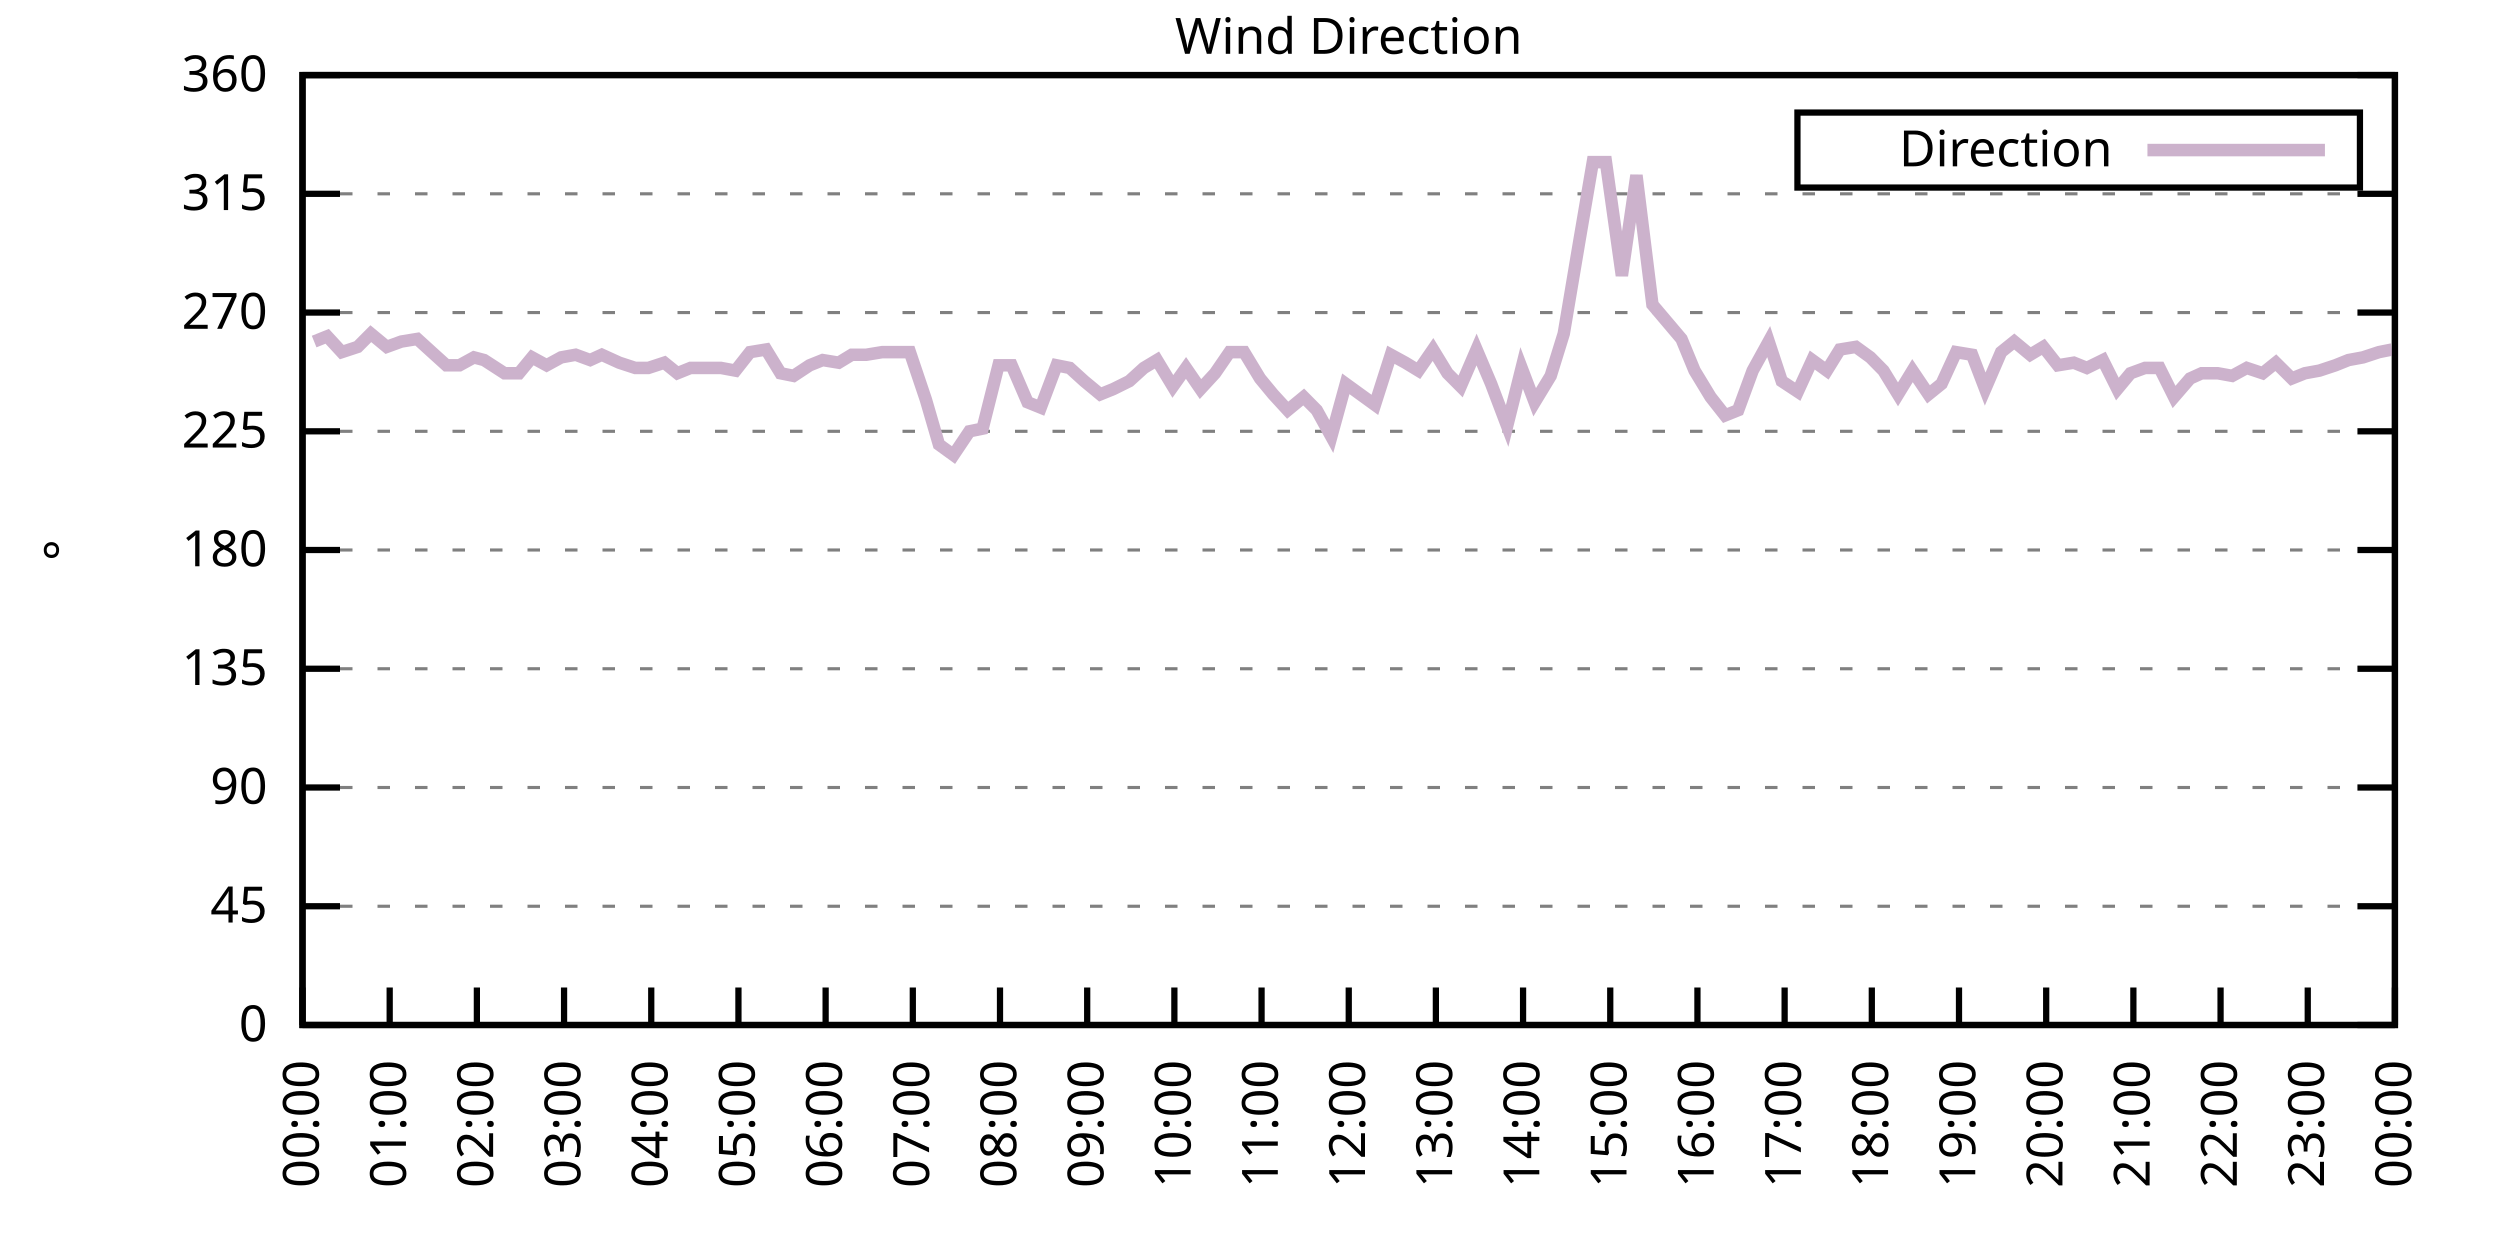
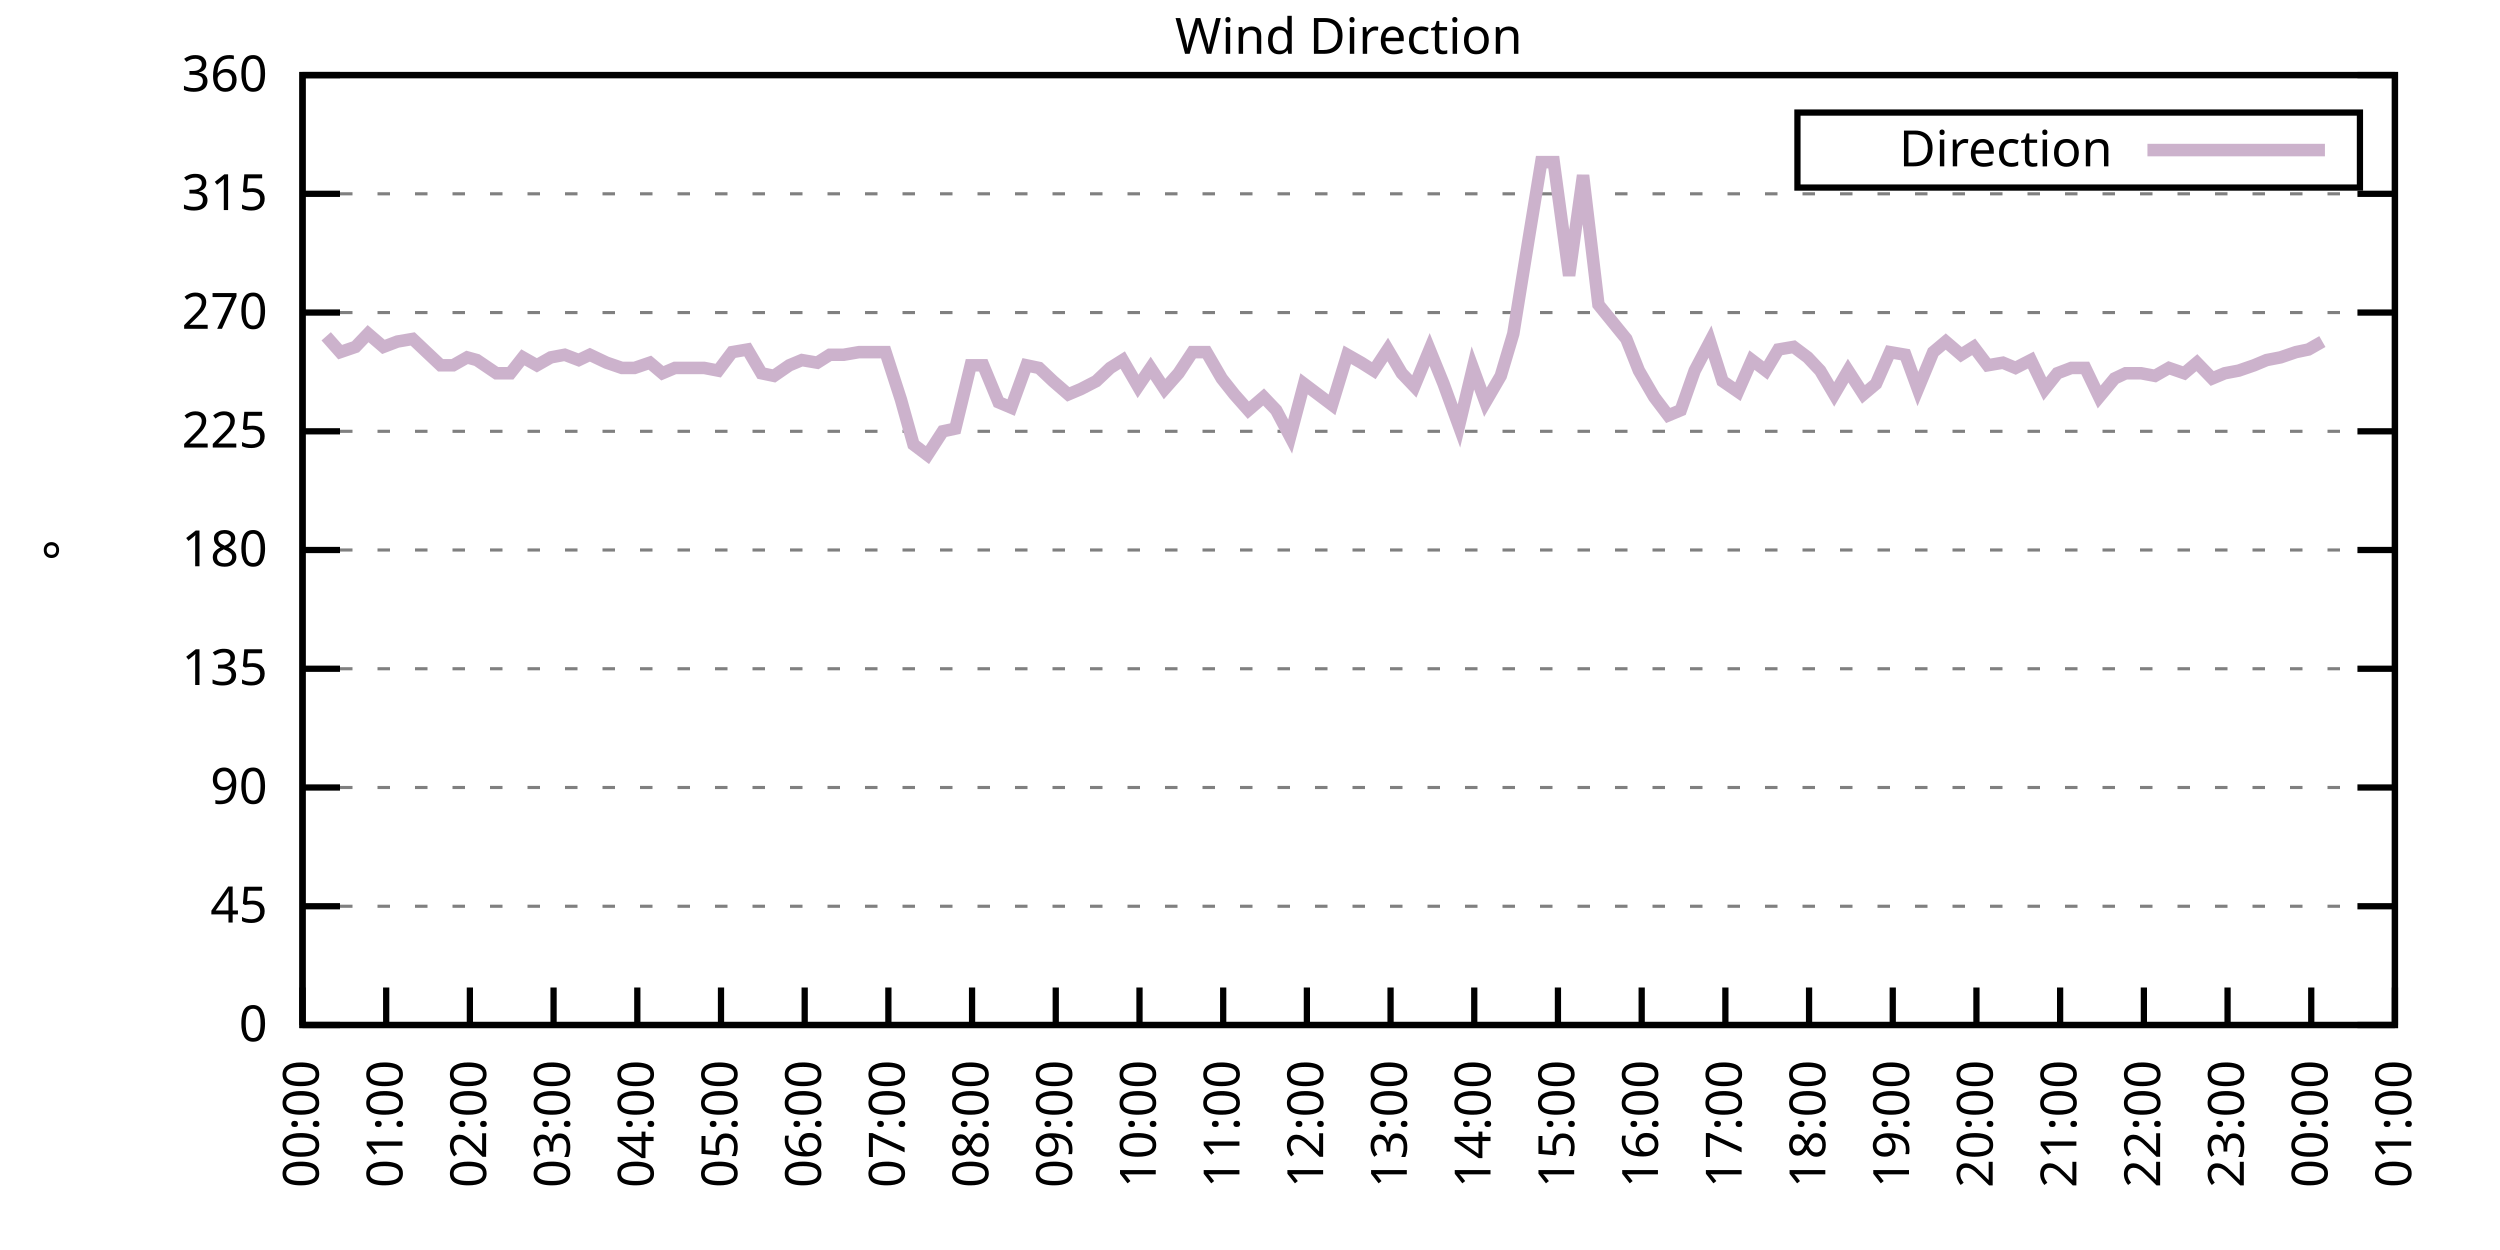
<svg xmlns="http://www.w3.org/2000/svg" xmlns:xlink="http://www.w3.org/1999/xlink" width="400" height="200" viewBox="0 0 400 200">
  <g id="gnuplot_canvas">
    <rect x="0" y="0" width="400" height="200" fill="none" />
    <defs>
      <circle id="gpDot" r="0.5" stroke-width="0.5" stroke="currentColor" />
      <path id="gpPt0" stroke-width="0.333" stroke="currentColor" d="M-1,0 h2 M0,-1 v2" />
      <path id="gpPt1" stroke-width="0.333" stroke="currentColor" d="M-1,-1 L1,1 M1,-1 L-1,1" />
      <path id="gpPt2" stroke-width="0.333" stroke="currentColor" d="M-1,0 L1,0 M0,-1 L0,1 M-1,-1 L1,1 M-1,1 L1,-1" />
      <rect id="gpPt3" stroke-width="0.333" stroke="currentColor" x="-1" y="-1" width="2" height="2" />
      <rect id="gpPt4" stroke-width="0.333" stroke="currentColor" fill="currentColor" x="-1" y="-1" width="2" height="2" />
      <circle id="gpPt5" stroke-width="0.333" stroke="currentColor" cx="0" cy="0" r="1" />
      <use xlink:href="#gpPt5" id="gpPt6" fill="currentColor" stroke="none" />
      <path id="gpPt7" stroke-width="0.333" stroke="currentColor" d="M0,-1.33 L-1.33,0.67 L1.33,0.67 z" />
      <use xlink:href="#gpPt7" id="gpPt8" fill="currentColor" stroke="none" />
      <use xlink:href="#gpPt7" id="gpPt9" stroke="currentColor" transform="rotate(180)" />
      <use xlink:href="#gpPt9" id="gpPt10" fill="currentColor" stroke="none" />
      <use xlink:href="#gpPt3" id="gpPt11" stroke="currentColor" transform="rotate(45)" />
      <use xlink:href="#gpPt11" id="gpPt12" fill="currentColor" stroke="none" />
      <path id="gpPt13" stroke-width="0.333" stroke="currentColor" d="M0,1.330 L1.265,0.411 L0.782,-1.067 L-0.782,-1.076 L-1.265,0.411 z" />
      <use xlink:href="#gpPt13" id="gpPt14" fill="currentColor" stroke="none" />
      <filter id="textbox" filterUnits="objectBoundingBox" x="0" y="0" height="1" width="1">
        <feFlood flood-color="white" flood-opacity="1" result="bgnd" />
        <feComposite in="SourceGraphic" in2="bgnd" operator="atop" />
      </filter>
      <filter id="greybox" filterUnits="objectBoundingBox" x="0" y="0" height="1" width="1">
        <feFlood flood-color="lightgrey" flood-opacity="1" result="grey" />
        <feComposite in="SourceGraphic" in2="grey" operator="atop" />
      </filter>
    </defs>
    <g fill="none" color="white" stroke="currentColor" stroke-width="1.00" stroke-linecap="butt" stroke-linejoin="miter">
</g>
    <g fill="none" color="black" stroke="currentColor" stroke-width="1.00" stroke-linecap="butt" stroke-linejoin="miter">
      <g stroke="none" shape-rendering="crispEdges">
        <polygon fill="rgb(255, 255, 255)" points="48.40,164.00 383.18,164.00 383.18,12.02 48.40,12.02 " />
      </g>
    </g>
    <g fill="none" color="black" stroke="currentColor" stroke-width="1.00" stroke-linecap="butt" stroke-linejoin="miter">
</g>
    <g fill="none" color="black" stroke="black" stroke-width="0.50" stroke-linecap="butt" stroke-linejoin="miter">
</g>
    <g fill="none" color="gray" stroke="currentColor" stroke-width="0.50" stroke-linecap="butt" stroke-linejoin="miter">
      <path stroke="gray" stroke-dasharray="2,4" class="gridline" d="M48.40,164.00 L383.19,164.00  " />
    </g>
    <g fill="none" color="gray" stroke="gray" stroke-width="1.00" stroke-linecap="butt" stroke-linejoin="miter">
</g>
    <g fill="none" color="black" stroke="currentColor" stroke-width="1.00" stroke-linecap="butt" stroke-linejoin="miter">
      <path stroke="black" d="M48.40,164.00 L54.40,164.00 M383.19,164.00 L377.19,164.00  " />
      <g transform="translate(42.80,166.60)" stroke="none" fill="black" font-family="Sans" font-size="8.00" text-anchor="end">
        <text>
          <tspan font-family="Sans"> 0</tspan>
        </text>
      </g>
    </g>
    <g fill="none" color="black" stroke="currentColor" stroke-width="1.00" stroke-linecap="butt" stroke-linejoin="miter">
</g>
    <g fill="none" color="black" stroke="black" stroke-width="0.50" stroke-linecap="butt" stroke-linejoin="miter">
</g>
    <g fill="none" color="gray" stroke="currentColor" stroke-width="0.50" stroke-linecap="butt" stroke-linejoin="miter">
      <path stroke="gray" stroke-dasharray="2,4" class="gridline" d="M48.40,145.00 L383.19,145.00  " />
    </g>
    <g fill="none" color="gray" stroke="gray" stroke-width="1.00" stroke-linecap="butt" stroke-linejoin="miter">
</g>
    <g fill="none" color="black" stroke="currentColor" stroke-width="1.00" stroke-linecap="butt" stroke-linejoin="miter">
      <path stroke="black" d="M48.40,145.00 L54.40,145.00 M383.19,145.00 L377.19,145.00  " />
      <g transform="translate(42.80,147.60)" stroke="none" fill="black" font-family="Sans" font-size="8.00" text-anchor="end">
        <text>
          <tspan font-family="Sans"> 45</tspan>
        </text>
      </g>
    </g>
    <g fill="none" color="black" stroke="currentColor" stroke-width="1.00" stroke-linecap="butt" stroke-linejoin="miter">
</g>
    <g fill="none" color="black" stroke="black" stroke-width="0.50" stroke-linecap="butt" stroke-linejoin="miter">
</g>
    <g fill="none" color="gray" stroke="currentColor" stroke-width="0.50" stroke-linecap="butt" stroke-linejoin="miter">
      <path stroke="gray" stroke-dasharray="2,4" class="gridline" d="M48.40,126.00 L383.19,126.00  " />
    </g>
    <g fill="none" color="gray" stroke="gray" stroke-width="1.00" stroke-linecap="butt" stroke-linejoin="miter">
</g>
    <g fill="none" color="black" stroke="currentColor" stroke-width="1.00" stroke-linecap="butt" stroke-linejoin="miter">
      <path stroke="black" d="M48.40,126.00 L54.40,126.00 M383.19,126.00 L377.19,126.00  " />
      <g transform="translate(42.80,128.60)" stroke="none" fill="black" font-family="Sans" font-size="8.00" text-anchor="end">
        <text>
          <tspan font-family="Sans"> 90</tspan>
        </text>
      </g>
    </g>
    <g fill="none" color="black" stroke="currentColor" stroke-width="1.00" stroke-linecap="butt" stroke-linejoin="miter">
</g>
    <g fill="none" color="black" stroke="black" stroke-width="0.50" stroke-linecap="butt" stroke-linejoin="miter">
</g>
    <g fill="none" color="gray" stroke="currentColor" stroke-width="0.50" stroke-linecap="butt" stroke-linejoin="miter">
      <path stroke="gray" stroke-dasharray="2,4" class="gridline" d="M48.40,107.00 L383.19,107.00  " />
    </g>
    <g fill="none" color="gray" stroke="gray" stroke-width="1.00" stroke-linecap="butt" stroke-linejoin="miter">
</g>
    <g fill="none" color="black" stroke="currentColor" stroke-width="1.00" stroke-linecap="butt" stroke-linejoin="miter">
      <path stroke="black" d="M48.40,107.00 L54.40,107.00 M383.19,107.00 L377.19,107.00  " />
      <g transform="translate(42.80,109.60)" stroke="none" fill="black" font-family="Sans" font-size="8.00" text-anchor="end">
        <text>
          <tspan font-family="Sans"> 135</tspan>
        </text>
      </g>
    </g>
    <g fill="none" color="black" stroke="currentColor" stroke-width="1.00" stroke-linecap="butt" stroke-linejoin="miter">
</g>
    <g fill="none" color="black" stroke="black" stroke-width="0.50" stroke-linecap="butt" stroke-linejoin="miter">
</g>
    <g fill="none" color="gray" stroke="currentColor" stroke-width="0.50" stroke-linecap="butt" stroke-linejoin="miter">
      <path stroke="gray" stroke-dasharray="2,4" class="gridline" d="M48.40,88.00 L383.19,88.00  " />
    </g>
    <g fill="none" color="gray" stroke="gray" stroke-width="1.00" stroke-linecap="butt" stroke-linejoin="miter">
</g>
    <g fill="none" color="black" stroke="currentColor" stroke-width="1.00" stroke-linecap="butt" stroke-linejoin="miter">
      <path stroke="black" d="M48.40,88.00 L54.40,88.00 M383.19,88.00 L377.19,88.00  " />
      <g transform="translate(42.80,90.60)" stroke="none" fill="black" font-family="Sans" font-size="8.00" text-anchor="end">
        <text>
          <tspan font-family="Sans"> 180</tspan>
        </text>
      </g>
    </g>
    <g fill="none" color="black" stroke="currentColor" stroke-width="1.00" stroke-linecap="butt" stroke-linejoin="miter">
</g>
    <g fill="none" color="black" stroke="black" stroke-width="0.50" stroke-linecap="butt" stroke-linejoin="miter">
</g>
    <g fill="none" color="gray" stroke="currentColor" stroke-width="0.50" stroke-linecap="butt" stroke-linejoin="miter">
      <path stroke="gray" stroke-dasharray="2,4" class="gridline" d="M48.40,69.01 L383.19,69.01  " />
    </g>
    <g fill="none" color="gray" stroke="gray" stroke-width="1.00" stroke-linecap="butt" stroke-linejoin="miter">
</g>
    <g fill="none" color="black" stroke="currentColor" stroke-width="1.00" stroke-linecap="butt" stroke-linejoin="miter">
      <path stroke="black" d="M48.40,69.01 L54.40,69.01 M383.19,69.01 L377.19,69.01  " />
      <g transform="translate(42.80,71.61)" stroke="none" fill="black" font-family="Sans" font-size="8.00" text-anchor="end">
        <text>
          <tspan font-family="Sans"> 225</tspan>
        </text>
      </g>
    </g>
    <g fill="none" color="black" stroke="currentColor" stroke-width="1.00" stroke-linecap="butt" stroke-linejoin="miter">
</g>
    <g fill="none" color="black" stroke="black" stroke-width="0.50" stroke-linecap="butt" stroke-linejoin="miter">
</g>
    <g fill="none" color="gray" stroke="currentColor" stroke-width="0.50" stroke-linecap="butt" stroke-linejoin="miter">
      <path stroke="gray" stroke-dasharray="2,4" class="gridline" d="M48.40,50.01 L383.19,50.01  " />
    </g>
    <g fill="none" color="gray" stroke="gray" stroke-width="1.00" stroke-linecap="butt" stroke-linejoin="miter">
</g>
    <g fill="none" color="black" stroke="currentColor" stroke-width="1.00" stroke-linecap="butt" stroke-linejoin="miter">
      <path stroke="black" d="M48.40,50.01 L54.40,50.01 M383.19,50.01 L377.19,50.01  " />
      <g transform="translate(42.80,52.61)" stroke="none" fill="black" font-family="Sans" font-size="8.00" text-anchor="end">
        <text>
          <tspan font-family="Sans"> 270</tspan>
        </text>
      </g>
    </g>
    <g fill="none" color="black" stroke="currentColor" stroke-width="1.00" stroke-linecap="butt" stroke-linejoin="miter">
</g>
    <g fill="none" color="black" stroke="black" stroke-width="0.50" stroke-linecap="butt" stroke-linejoin="miter">
</g>
    <g fill="none" color="gray" stroke="currentColor" stroke-width="0.50" stroke-linecap="butt" stroke-linejoin="miter">
      <path stroke="gray" stroke-dasharray="2,4" class="gridline" d="M48.40,31.01 L383.19,31.01  " />
    </g>
    <g fill="none" color="gray" stroke="gray" stroke-width="1.00" stroke-linecap="butt" stroke-linejoin="miter">
</g>
    <g fill="none" color="black" stroke="currentColor" stroke-width="1.00" stroke-linecap="butt" stroke-linejoin="miter">
      <path stroke="black" d="M48.40,31.01 L54.40,31.01 M383.19,31.01 L377.19,31.01  " />
      <g transform="translate(42.80,33.61)" stroke="none" fill="black" font-family="Sans" font-size="8.00" text-anchor="end">
        <text>
          <tspan font-family="Sans"> 315</tspan>
        </text>
      </g>
    </g>
    <g fill="none" color="black" stroke="currentColor" stroke-width="1.00" stroke-linecap="butt" stroke-linejoin="miter">
</g>
    <g fill="none" color="black" stroke="black" stroke-width="0.50" stroke-linecap="butt" stroke-linejoin="miter">
</g>
    <g fill="none" color="gray" stroke="currentColor" stroke-width="0.50" stroke-linecap="butt" stroke-linejoin="miter">
      <path stroke="gray" stroke-dasharray="2,4" class="gridline" d="M48.40,12.01 L383.19,12.01  " />
    </g>
    <g fill="none" color="gray" stroke="gray" stroke-width="1.00" stroke-linecap="butt" stroke-linejoin="miter">
</g>
    <g fill="none" color="black" stroke="currentColor" stroke-width="1.00" stroke-linecap="butt" stroke-linejoin="miter">
      <path stroke="black" d="M48.40,12.01 L54.40,12.01 M383.19,12.01 L377.19,12.01  " />
      <g transform="translate(42.80,14.61)" stroke="none" fill="black" font-family="Sans" font-size="8.00" text-anchor="end">
        <text>
          <tspan font-family="Sans"> 360</tspan>
        </text>
      </g>
    </g>
    <g fill="none" color="black" stroke="currentColor" stroke-width="1.00" stroke-linecap="butt" stroke-linejoin="miter">
      <path stroke="black" d="M48.40,164.00 L48.40,158.00  " />
      <g transform="translate(51.00,169.60) rotate(270.00)" stroke="none" fill="black" font-family="Sans" font-size="8.00" text-anchor="end">
        <text>
          <tspan font-family="Sans">00:00</tspan>
        </text>
      </g>
    </g>
    <g fill="none" color="black" stroke="currentColor" stroke-width="1.00" stroke-linecap="butt" stroke-linejoin="miter">
-       <path stroke="black" d="M62.35,164.00 L62.35,158.00  " />
-       <g transform="translate(64.95,169.60) rotate(270.00)" stroke="none" fill="black" font-family="Sans" font-size="8.00" text-anchor="end">
+       <path stroke="black" d="M61.79,164.00 L61.79,158.00  " />
+       <g transform="translate(64.39,169.60) rotate(270.00)" stroke="none" fill="black" font-family="Sans" font-size="8.00" text-anchor="end">
        <text>
          <tspan font-family="Sans">01:00</tspan>
        </text>
      </g>
    </g>
    <g fill="none" color="black" stroke="currentColor" stroke-width="1.00" stroke-linecap="butt" stroke-linejoin="miter">
-       <path stroke="black" d="M76.30,164.00 L76.30,158.00  " />
-       <g transform="translate(78.90,169.60) rotate(270.00)" stroke="none" fill="black" font-family="Sans" font-size="8.00" text-anchor="end">
+       <path stroke="black" d="M75.18,164.00 L75.18,158.00  " />
+       <g transform="translate(77.78,169.60) rotate(270.00)" stroke="none" fill="black" font-family="Sans" font-size="8.00" text-anchor="end">
        <text>
          <tspan font-family="Sans">02:00</tspan>
        </text>
      </g>
    </g>
    <g fill="none" color="black" stroke="currentColor" stroke-width="1.00" stroke-linecap="butt" stroke-linejoin="miter">
-       <path stroke="black" d="M90.25,164.00 L90.25,158.00  " />
-       <g transform="translate(92.85,169.60) rotate(270.00)" stroke="none" fill="black" font-family="Sans" font-size="8.00" text-anchor="end">
+       <path stroke="black" d="M88.57,164.00 L88.57,158.00  " />
+       <g transform="translate(91.17,169.60) rotate(270.00)" stroke="none" fill="black" font-family="Sans" font-size="8.00" text-anchor="end">
        <text>
          <tspan font-family="Sans">03:00</tspan>
        </text>
      </g>
    </g>
    <g fill="none" color="black" stroke="currentColor" stroke-width="1.00" stroke-linecap="butt" stroke-linejoin="miter">
-       <path stroke="black" d="M104.20,164.00 L104.20,158.00  " />
-       <g transform="translate(106.80,169.60) rotate(270.00)" stroke="none" fill="black" font-family="Sans" font-size="8.00" text-anchor="end">
+       <path stroke="black" d="M101.97,164.00 L101.97,158.00  " />
+       <g transform="translate(104.57,169.60) rotate(270.00)" stroke="none" fill="black" font-family="Sans" font-size="8.00" text-anchor="end">
        <text>
          <tspan font-family="Sans">04:00</tspan>
        </text>
      </g>
    </g>
    <g fill="none" color="black" stroke="currentColor" stroke-width="1.00" stroke-linecap="butt" stroke-linejoin="miter">
-       <path stroke="black" d="M118.15,164.00 L118.15,158.00  " />
-       <g transform="translate(120.75,169.60) rotate(270.00)" stroke="none" fill="black" font-family="Sans" font-size="8.00" text-anchor="end">
+       <path stroke="black" d="M115.36,164.00 L115.36,158.00  " />
+       <g transform="translate(117.96,169.60) rotate(270.00)" stroke="none" fill="black" font-family="Sans" font-size="8.00" text-anchor="end">
        <text>
          <tspan font-family="Sans">05:00</tspan>
        </text>
      </g>
    </g>
    <g fill="none" color="black" stroke="currentColor" stroke-width="1.00" stroke-linecap="butt" stroke-linejoin="miter">
-       <path stroke="black" d="M132.10,164.00 L132.10,158.00  " />
-       <g transform="translate(134.70,169.60) rotate(270.00)" stroke="none" fill="black" font-family="Sans" font-size="8.00" text-anchor="end">
+       <path stroke="black" d="M128.75,164.00 L128.75,158.00  " />
+       <g transform="translate(131.35,169.60) rotate(270.00)" stroke="none" fill="black" font-family="Sans" font-size="8.00" text-anchor="end">
        <text>
          <tspan font-family="Sans">06:00</tspan>
        </text>
      </g>
    </g>
    <g fill="none" color="black" stroke="currentColor" stroke-width="1.00" stroke-linecap="butt" stroke-linejoin="miter">
-       <path stroke="black" d="M146.05,164.00 L146.05,158.00  " />
-       <g transform="translate(148.65,169.60) rotate(270.00)" stroke="none" fill="black" font-family="Sans" font-size="8.00" text-anchor="end">
+       <path stroke="black" d="M142.14,164.00 L142.14,158.00  " />
+       <g transform="translate(144.74,169.60) rotate(270.00)" stroke="none" fill="black" font-family="Sans" font-size="8.00" text-anchor="end">
        <text>
          <tspan font-family="Sans">07:00</tspan>
        </text>
      </g>
    </g>
    <g fill="none" color="black" stroke="currentColor" stroke-width="1.00" stroke-linecap="butt" stroke-linejoin="miter">
-       <path stroke="black" d="M160.00,164.00 L160.00,158.00  " />
-       <g transform="translate(162.60,169.60) rotate(270.00)" stroke="none" fill="black" font-family="Sans" font-size="8.00" text-anchor="end">
+       <path stroke="black" d="M155.53,164.00 L155.53,158.00  " />
+       <g transform="translate(158.13,169.60) rotate(270.00)" stroke="none" fill="black" font-family="Sans" font-size="8.00" text-anchor="end">
        <text>
          <tspan font-family="Sans">08:00</tspan>
        </text>
      </g>
    </g>
    <g fill="none" color="black" stroke="currentColor" stroke-width="1.00" stroke-linecap="butt" stroke-linejoin="miter">
-       <path stroke="black" d="M173.95,164.00 L173.95,158.00  " />
-       <g transform="translate(176.55,169.60) rotate(270.00)" stroke="none" fill="black" font-family="Sans" font-size="8.00" text-anchor="end">
+       <path stroke="black" d="M168.92,164.00 L168.92,158.00  " />
+       <g transform="translate(171.52,169.60) rotate(270.00)" stroke="none" fill="black" font-family="Sans" font-size="8.00" text-anchor="end">
        <text>
          <tspan font-family="Sans">09:00</tspan>
        </text>
      </g>
    </g>
    <g fill="none" color="black" stroke="currentColor" stroke-width="1.00" stroke-linecap="butt" stroke-linejoin="miter">
-       <path stroke="black" d="M187.90,164.00 L187.90,158.00  " />
-       <g transform="translate(190.50,169.60) rotate(270.00)" stroke="none" fill="black" font-family="Sans" font-size="8.00" text-anchor="end">
+       <path stroke="black" d="M182.32,164.00 L182.32,158.00  " />
+       <g transform="translate(184.92,169.60) rotate(270.00)" stroke="none" fill="black" font-family="Sans" font-size="8.00" text-anchor="end">
        <text>
          <tspan font-family="Sans">10:00</tspan>
        </text>
      </g>
    </g>
    <g fill="none" color="black" stroke="currentColor" stroke-width="1.00" stroke-linecap="butt" stroke-linejoin="miter">
-       <path stroke="black" d="M201.85,164.00 L201.85,158.00  " />
-       <g transform="translate(204.45,169.60) rotate(270.00)" stroke="none" fill="black" font-family="Sans" font-size="8.00" text-anchor="end">
+       <path stroke="black" d="M195.71,164.00 L195.71,158.00  " />
+       <g transform="translate(198.31,169.60) rotate(270.00)" stroke="none" fill="black" font-family="Sans" font-size="8.00" text-anchor="end">
        <text>
          <tspan font-family="Sans">11:00</tspan>
        </text>
      </g>
    </g>
    <g fill="none" color="black" stroke="currentColor" stroke-width="1.00" stroke-linecap="butt" stroke-linejoin="miter">
-       <path stroke="black" d="M215.80,164.00 L215.80,158.00  " />
-       <g transform="translate(218.40,169.60) rotate(270.00)" stroke="none" fill="black" font-family="Sans" font-size="8.00" text-anchor="end">
+       <path stroke="black" d="M209.10,164.00 L209.10,158.00  " />
+       <g transform="translate(211.70,169.60) rotate(270.00)" stroke="none" fill="black" font-family="Sans" font-size="8.00" text-anchor="end">
        <text>
          <tspan font-family="Sans">12:00</tspan>
        </text>
      </g>
    </g>
    <g fill="none" color="black" stroke="currentColor" stroke-width="1.00" stroke-linecap="butt" stroke-linejoin="miter">
-       <path stroke="black" d="M229.74,164.00 L229.74,158.00  " />
-       <g transform="translate(232.34,169.60) rotate(270.00)" stroke="none" fill="black" font-family="Sans" font-size="8.00" text-anchor="end">
+       <path stroke="black" d="M222.49,164.00 L222.49,158.00  " />
+       <g transform="translate(225.09,169.60) rotate(270.00)" stroke="none" fill="black" font-family="Sans" font-size="8.00" text-anchor="end">
        <text>
          <tspan font-family="Sans">13:00</tspan>
        </text>
      </g>
    </g>
    <g fill="none" color="black" stroke="currentColor" stroke-width="1.00" stroke-linecap="butt" stroke-linejoin="miter">
-       <path stroke="black" d="M243.69,164.00 L243.69,158.00  " />
-       <g transform="translate(246.29,169.60) rotate(270.00)" stroke="none" fill="black" font-family="Sans" font-size="8.00" text-anchor="end">
+       <path stroke="black" d="M235.88,164.00 L235.88,158.00  " />
+       <g transform="translate(238.48,169.60) rotate(270.00)" stroke="none" fill="black" font-family="Sans" font-size="8.00" text-anchor="end">
        <text>
          <tspan font-family="Sans">14:00</tspan>
        </text>
      </g>
    </g>
    <g fill="none" color="black" stroke="currentColor" stroke-width="1.00" stroke-linecap="butt" stroke-linejoin="miter">
-       <path stroke="black" d="M257.64,164.00 L257.64,158.00  " />
-       <g transform="translate(260.24,169.60) rotate(270.00)" stroke="none" fill="black" font-family="Sans" font-size="8.00" text-anchor="end">
+       <path stroke="black" d="M249.27,164.00 L249.27,158.00  " />
+       <g transform="translate(251.87,169.60) rotate(270.00)" stroke="none" fill="black" font-family="Sans" font-size="8.00" text-anchor="end">
        <text>
          <tspan font-family="Sans">15:00</tspan>
        </text>
      </g>
    </g>
    <g fill="none" color="black" stroke="currentColor" stroke-width="1.00" stroke-linecap="butt" stroke-linejoin="miter">
-       <path stroke="black" d="M271.59,164.00 L271.59,158.00  " />
-       <g transform="translate(274.19,169.60) rotate(270.00)" stroke="none" fill="black" font-family="Sans" font-size="8.00" text-anchor="end">
+       <path stroke="black" d="M262.67,164.00 L262.67,158.00  " />
+       <g transform="translate(265.27,169.60) rotate(270.00)" stroke="none" fill="black" font-family="Sans" font-size="8.00" text-anchor="end">
        <text>
          <tspan font-family="Sans">16:00</tspan>
        </text>
      </g>
    </g>
    <g fill="none" color="black" stroke="currentColor" stroke-width="1.00" stroke-linecap="butt" stroke-linejoin="miter">
-       <path stroke="black" d="M285.54,164.00 L285.54,158.00  " />
-       <g transform="translate(288.14,169.60) rotate(270.00)" stroke="none" fill="black" font-family="Sans" font-size="8.00" text-anchor="end">
+       <path stroke="black" d="M276.06,164.00 L276.06,158.00  " />
+       <g transform="translate(278.66,169.60) rotate(270.00)" stroke="none" fill="black" font-family="Sans" font-size="8.00" text-anchor="end">
        <text>
          <tspan font-family="Sans">17:00</tspan>
        </text>
      </g>
    </g>
    <g fill="none" color="black" stroke="currentColor" stroke-width="1.00" stroke-linecap="butt" stroke-linejoin="miter">
-       <path stroke="black" d="M299.49,164.00 L299.49,158.00  " />
-       <g transform="translate(302.09,169.60) rotate(270.00)" stroke="none" fill="black" font-family="Sans" font-size="8.00" text-anchor="end">
+       <path stroke="black" d="M289.45,164.00 L289.45,158.00  " />
+       <g transform="translate(292.05,169.60) rotate(270.00)" stroke="none" fill="black" font-family="Sans" font-size="8.00" text-anchor="end">
        <text>
          <tspan font-family="Sans">18:00</tspan>
        </text>
      </g>
    </g>
    <g fill="none" color="black" stroke="currentColor" stroke-width="1.00" stroke-linecap="butt" stroke-linejoin="miter">
-       <path stroke="black" d="M313.44,164.00 L313.44,158.00  " />
-       <g transform="translate(316.04,169.60) rotate(270.00)" stroke="none" fill="black" font-family="Sans" font-size="8.00" text-anchor="end">
+       <path stroke="black" d="M302.84,164.00 L302.84,158.00  " />
+       <g transform="translate(305.44,169.60) rotate(270.00)" stroke="none" fill="black" font-family="Sans" font-size="8.00" text-anchor="end">
        <text>
          <tspan font-family="Sans">19:00</tspan>
        </text>
      </g>
    </g>
    <g fill="none" color="black" stroke="currentColor" stroke-width="1.00" stroke-linecap="butt" stroke-linejoin="miter">
-       <path stroke="black" d="M327.39,164.00 L327.39,158.00  " />
-       <g transform="translate(329.99,169.60) rotate(270.00)" stroke="none" fill="black" font-family="Sans" font-size="8.00" text-anchor="end">
+       <path stroke="black" d="M316.23,164.00 L316.23,158.00  " />
+       <g transform="translate(318.83,169.60) rotate(270.00)" stroke="none" fill="black" font-family="Sans" font-size="8.00" text-anchor="end">
        <text>
          <tspan font-family="Sans">20:00</tspan>
        </text>
      </g>
    </g>
    <g fill="none" color="black" stroke="currentColor" stroke-width="1.00" stroke-linecap="butt" stroke-linejoin="miter">
-       <path stroke="black" d="M341.34,164.00 L341.34,158.00  " />
-       <g transform="translate(343.94,169.60) rotate(270.00)" stroke="none" fill="black" font-family="Sans" font-size="8.00" text-anchor="end">
+       <path stroke="black" d="M329.62,164.00 L329.62,158.00  " />
+       <g transform="translate(332.22,169.60) rotate(270.00)" stroke="none" fill="black" font-family="Sans" font-size="8.00" text-anchor="end">
        <text>
          <tspan font-family="Sans">21:00</tspan>
        </text>
      </g>
    </g>
    <g fill="none" color="black" stroke="currentColor" stroke-width="1.00" stroke-linecap="butt" stroke-linejoin="miter">
-       <path stroke="black" d="M355.29,164.00 L355.29,158.00  " />
-       <g transform="translate(357.89,169.60) rotate(270.00)" stroke="none" fill="black" font-family="Sans" font-size="8.00" text-anchor="end">
+       <path stroke="black" d="M343.02,164.00 L343.02,158.00  " />
+       <g transform="translate(345.62,169.60) rotate(270.00)" stroke="none" fill="black" font-family="Sans" font-size="8.00" text-anchor="end">
        <text>
          <tspan font-family="Sans">22:00</tspan>
        </text>
      </g>
    </g>
    <g fill="none" color="black" stroke="currentColor" stroke-width="1.00" stroke-linecap="butt" stroke-linejoin="miter">
-       <path stroke="black" d="M369.24,164.00 L369.24,158.00  " />
-       <g transform="translate(371.84,169.60) rotate(270.00)" stroke="none" fill="black" font-family="Sans" font-size="8.00" text-anchor="end">
+       <path stroke="black" d="M356.41,164.00 L356.41,158.00  " />
+       <g transform="translate(359.01,169.60) rotate(270.00)" stroke="none" fill="black" font-family="Sans" font-size="8.00" text-anchor="end">
        <text>
          <tspan font-family="Sans">23:00</tspan>
+         </text>
+       </g>
+     </g>
+     <g fill="none" color="black" stroke="currentColor" stroke-width="1.00" stroke-linecap="butt" stroke-linejoin="miter">
+       <path stroke="black" d="M369.80,164.00 L369.80,158.00  " />
+       <g transform="translate(372.40,169.60) rotate(270.00)" stroke="none" fill="black" font-family="Sans" font-size="8.00" text-anchor="end">
+         <text>
+           <tspan font-family="Sans">00:00</tspan>
        </text>
      </g>
    </g>
    <g fill="none" color="black" stroke="currentColor" stroke-width="1.00" stroke-linecap="butt" stroke-linejoin="miter">
      <path stroke="black" d="M383.19,164.00 L383.19,158.00  " />
      <g transform="translate(385.79,169.60) rotate(270.00)" stroke="none" fill="black" font-family="Sans" font-size="8.00" text-anchor="end">
        <text>
-           <tspan font-family="Sans">00:00</tspan>
+           <tspan font-family="Sans">01:00</tspan>
        </text>
      </g>
    </g>
    <g fill="none" color="black" stroke="currentColor" stroke-width="1.00" stroke-linecap="butt" stroke-linejoin="miter">
</g>
    <g fill="none" color="black" stroke="currentColor" stroke-width="1.00" stroke-linecap="butt" stroke-linejoin="miter">
      <path stroke="black" d="M48.40,12.01 L48.40,164.00 L383.19,164.00 L383.19,12.01 L48.40,12.01 Z  " />
    </g>
    <g fill="none" color="black" stroke="currentColor" stroke-width="1.00" stroke-linecap="butt" stroke-linejoin="miter">
</g>
    <g fill="none" color="black" stroke="currentColor" stroke-width="1.00" stroke-linecap="butt" stroke-linejoin="miter">
      <path stroke="black" d="M287.59,30.01 L287.59,18.01 L377.59,18.01 L377.59,30.01 L287.59,30.01 Z  " />
    </g>
    <g id="Wind_direction_plot_1">
      <g fill="none" color="white" stroke="black" stroke-width="2.00" stroke-linecap="butt" stroke-linejoin="miter">
</g>
      <g fill="none" color="black" stroke="currentColor" stroke-width="2.00" stroke-linecap="butt" stroke-linejoin="miter">
        <g transform="translate(337.99,26.61)" stroke="none" fill="black" font-family="Sans" font-size="8.00" text-anchor="end">
          <text>
            <tspan font-family="Sans">Direction</tspan>
          </text>
        </g>
      </g>
      <g fill="none" color="black" stroke="currentColor" stroke-width="2.00" stroke-linecap="butt" stroke-linejoin="miter">
-         <path stroke="rgb(204, 178, 204)" d="M343.59,24.01 L371.99,24.01 M50.26,54.65 L52.35,53.81 L54.68,56.34 L57.23,55.50 L59.33,53.39 L61.88,55.50   L64.21,54.65 L66.77,54.23 L69.09,56.34 L71.42,58.45 L73.51,58.45 L75.83,57.18 L77.46,57.61 L80.72,59.72   L83.04,59.72 L85.13,57.18 L87.46,58.45 L89.78,57.18 L92.11,56.76 L94.43,57.61 L96.29,56.76 L99.08,58.03   L101.64,58.87 L103.73,58.87 L106.29,58.03 L108.38,59.72 L110.48,58.87 L113.27,58.87 L115.36,58.87 L117.68,59.30   L120.01,56.34 L122.57,55.92 L124.89,59.72 L126.98,60.14 L129.54,58.45 L131.63,57.61 L134.19,58.03 L136.28,56.76   L138.61,56.76 L141.16,56.34 L143.49,56.34 L145.58,56.34 L148.14,63.94 L150.23,71.12 L152.56,72.81 L155.11,69.01   L157.21,68.58 L159.76,58.45 L161.86,58.45 L164.41,64.36 L166.51,65.21 L169.06,58.45 L171.16,58.87 L173.48,60.98   L176.04,63.10 L178.13,62.25 L180.69,60.98 L183.01,58.87 L185.11,57.61 L187.66,61.83 L189.76,58.87 L192.08,62.25   L194.41,59.72 L196.73,56.34 L199.06,56.34 L201.61,60.56 L203.71,63.10 L206.03,65.63 L208.59,63.52 L210.68,65.63   L213.01,69.85 L215.33,61.41 L219.98,64.78 L222.54,56.76 L224.86,58.03 L226.95,59.30 L229.28,55.92 L231.60,59.72   L233.70,61.83 L236.25,55.92 L238.58,61.41 L241.14,68.16 L243.46,58.87 L245.55,64.36 L248.11,60.14 L250.20,53.39   L252.76,38.19 L254.85,25.94 L256.95,25.94 L259.50,44.10 L261.83,28.05 L264.39,48.74 L269.04,54.23 L271.13,59.30   L273.69,63.52 L276.01,66.47 L278.10,65.63 L280.43,59.30 L282.99,54.65 L285.08,60.98 L287.64,62.67 L289.96,57.61   L292.29,59.30 L294.38,55.92 L296.94,55.50 L299.26,57.18 L301.35,59.30 L303.68,63.10 L306.00,59.30 L308.56,63.10   L310.65,61.41 L312.98,56.34 L315.53,56.76 L317.63,62.25 L320.18,56.34 L322.28,54.65 L324.83,56.76 L326.93,55.50   L329.25,58.45 L331.81,58.03 L333.90,58.87 L336.46,57.61 L338.78,62.25 L340.88,59.72 L343.20,58.87 L345.53,58.87   L347.85,63.52 L350.41,60.56 L352.27,59.72 L354.83,59.72 L357.15,60.14 L359.48,58.87 L362.03,59.72 L364.13,58.03   L366.68,60.56 L368.78,59.72 L371.10,59.30 L373.66,58.45 L375.75,57.61 L378.08,57.18 L380.63,56.34 L382.73,55.92    " />
+         <path stroke="rgb(204, 178, 204)" d="M343.59,24.01 L371.99,24.01 M52.19,53.81 L54.43,56.34 L56.88,55.50 L58.89,53.39 L61.35,55.50 L63.58,54.65   L66.03,54.23 L68.26,56.34 L70.50,58.45 L72.50,58.45 L74.74,57.18 L76.30,57.61 L79.42,59.72 L81.66,59.72   L83.66,57.18 L85.90,58.45 L88.13,57.18 L90.36,56.76 L92.59,57.61 L94.38,56.76 L97.06,58.03 L99.51,58.87   L101.52,58.87 L103.98,58.03 L105.98,59.72 L107.99,58.87 L110.67,58.87 L112.68,58.87 L114.91,59.30 L117.14,56.34   L119.60,55.92 L121.83,59.72 L123.84,60.14 L126.29,58.45 L128.30,57.61 L130.76,58.03 L132.77,56.76 L135.00,56.76   L137.45,56.34 L139.69,56.34 L141.69,56.34 L144.15,63.94 L146.16,71.12 L148.39,72.81 L150.85,69.01 L152.85,68.58   L155.31,58.45 L157.32,58.45 L159.77,64.36 L161.78,65.21 L164.24,58.45 L166.25,58.87 L168.48,60.98 L170.93,63.10   L172.94,62.25 L175.40,60.98 L177.63,58.87 L179.64,57.61 L182.09,61.83 L184.10,58.87 L186.33,62.25 L188.57,59.72   L190.80,56.34 L193.03,56.34 L195.48,60.56 L197.49,63.10 L199.73,65.63 L202.18,63.52 L204.19,65.63 L206.42,69.85   L208.65,61.41 L213.12,64.78 L215.57,56.76 L217.80,58.03 L219.81,59.30 L222.04,55.92 L224.28,59.72 L226.29,61.83   L228.74,55.92 L230.97,61.41 L233.43,68.16 L235.66,58.87 L237.67,64.36 L240.12,60.14 L242.13,53.39 L244.59,38.19   L246.60,25.94 L248.60,25.94 L251.06,44.10 L253.29,28.05 L255.75,48.74 L260.21,54.23 L262.22,59.30 L264.67,63.52   L266.91,66.47 L268.92,65.63 L271.15,59.30 L273.60,54.65 L275.61,60.98 L278.07,62.67 L280.30,57.61 L282.53,59.30   L284.54,55.92 L286.99,55.50 L289.23,57.18 L291.23,59.30 L293.47,63.10 L295.70,59.30 L298.15,63.10 L300.16,61.41   L302.39,56.34 L304.85,56.76 L306.86,62.25 L309.31,56.34 L311.32,54.65 L313.78,56.76 L315.79,55.50 L318.02,58.45   L320.47,58.03 L322.48,58.87 L324.94,57.61 L327.17,62.25 L329.18,59.72 L331.41,58.87 L333.64,58.87 L335.87,63.52   L338.33,60.56 L340.11,59.72 L342.57,59.72 L344.80,60.14 L347.03,58.87 L349.49,59.72 L351.50,58.03 L353.95,60.56   L355.96,59.72 L358.19,59.30 L360.65,58.45 L362.66,57.61 L364.89,57.18 L367.34,56.34 L369.35,55.92 L371.58,54.65    " />
      </g>
    </g>
    <g fill="none" color="black" stroke="currentColor" stroke-width="2.00" stroke-linecap="butt" stroke-linejoin="miter">
</g>
    <g fill="none" color="black" stroke="black" stroke-width="1.00" stroke-linecap="butt" stroke-linejoin="miter">
</g>
    <g fill="none" color="black" stroke="currentColor" stroke-width="1.00" stroke-linecap="butt" stroke-linejoin="miter">
      <path stroke="black" d="M48.40,12.01 L48.40,164.00 L383.19,164.00 L383.19,12.01 L48.40,12.01 Z  " />
      <g transform="translate(12.80,88.01) rotate(270.00)" stroke="none" fill="black" font-family="Sans" font-size="8.00" text-anchor="middle">
        <text>
          <tspan font-family="Sans">°</tspan>
        </text>
      </g>
    </g>
    <g fill="none" color="black" stroke="currentColor" stroke-width="1.00" stroke-linecap="butt" stroke-linejoin="miter">
</g>
    <g fill="none" color="black" stroke="currentColor" stroke-width="1.00" stroke-linecap="butt" stroke-linejoin="miter">
      <g transform="translate(215.79,8.61)" stroke="none" fill="black" font-family="Sans" font-size="8.00" text-anchor="middle">
        <text>
          <tspan font-family="Sans">Wind Direction</tspan>
        </text>
      </g>
    </g>
    <g fill="none" color="black" stroke="currentColor" stroke-width="1.00" stroke-linecap="butt" stroke-linejoin="miter">
</g>
  </g>
</svg>
